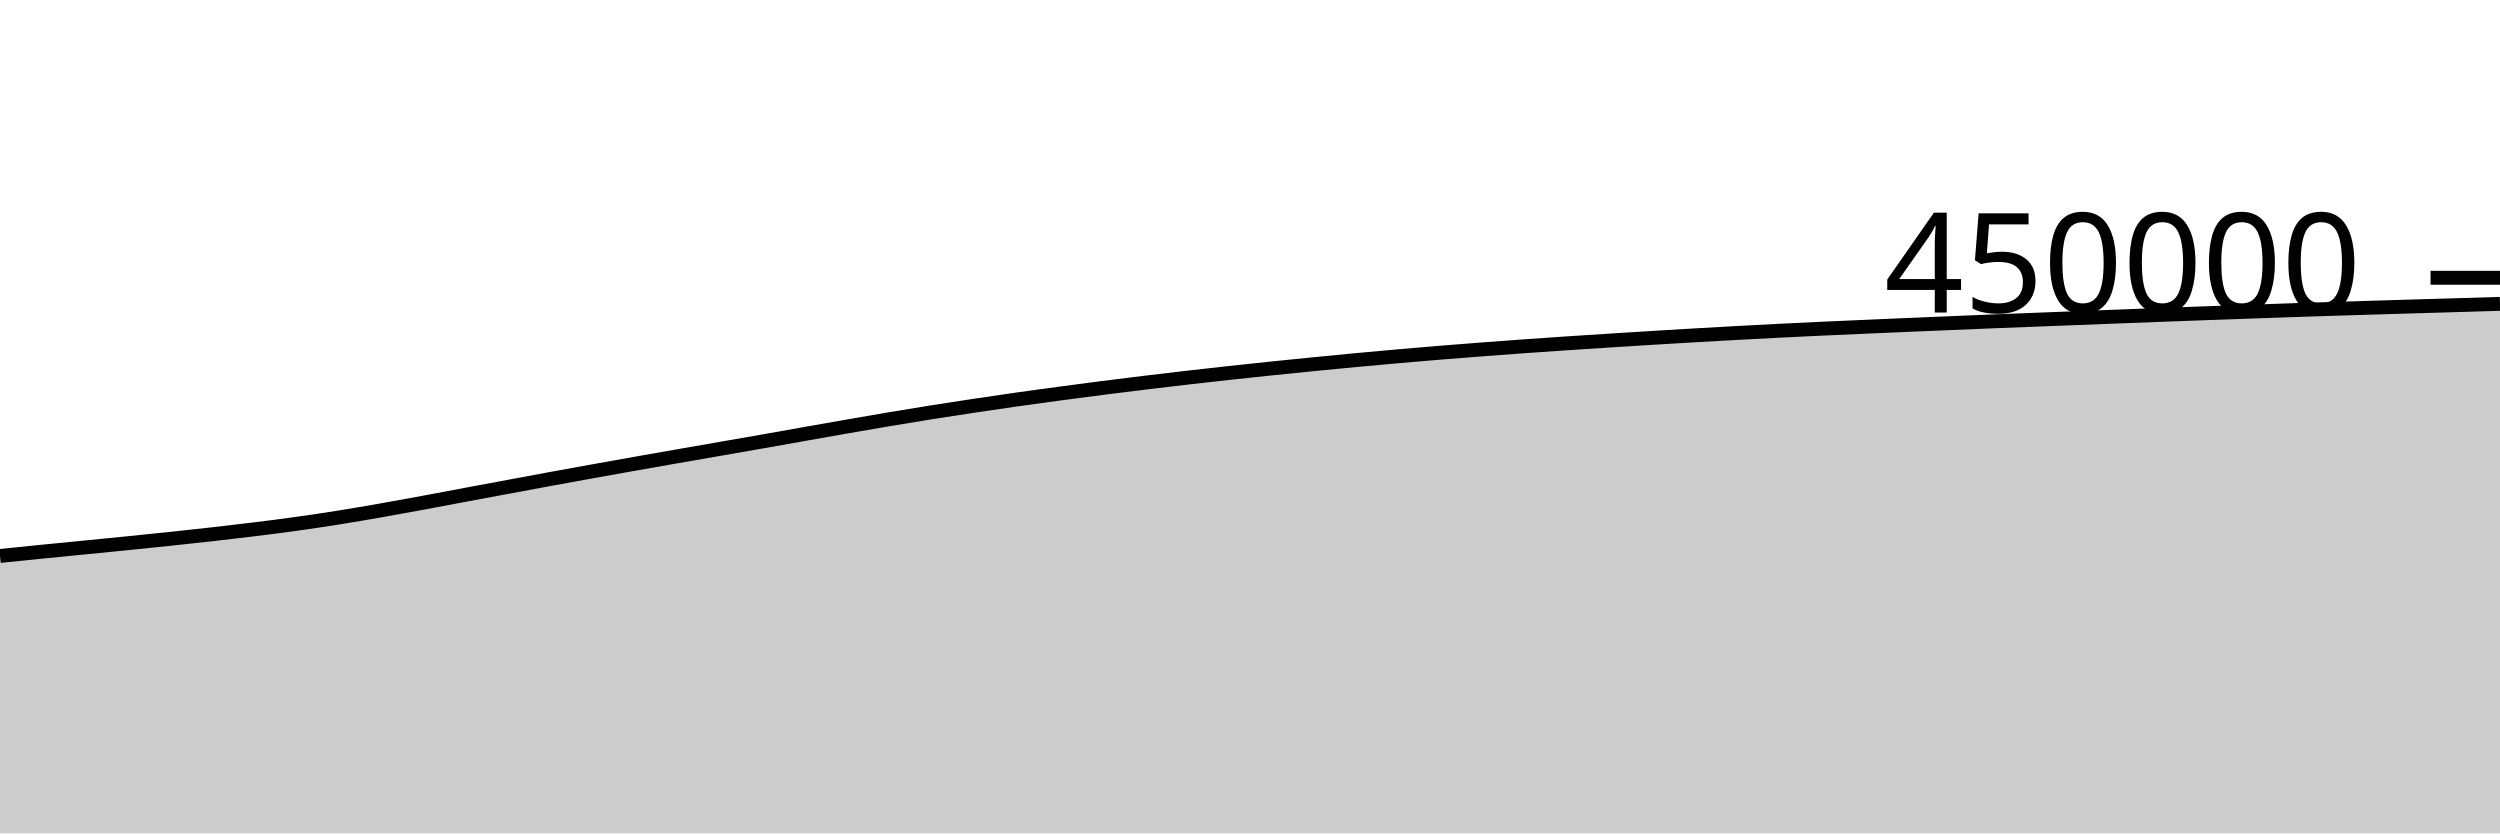
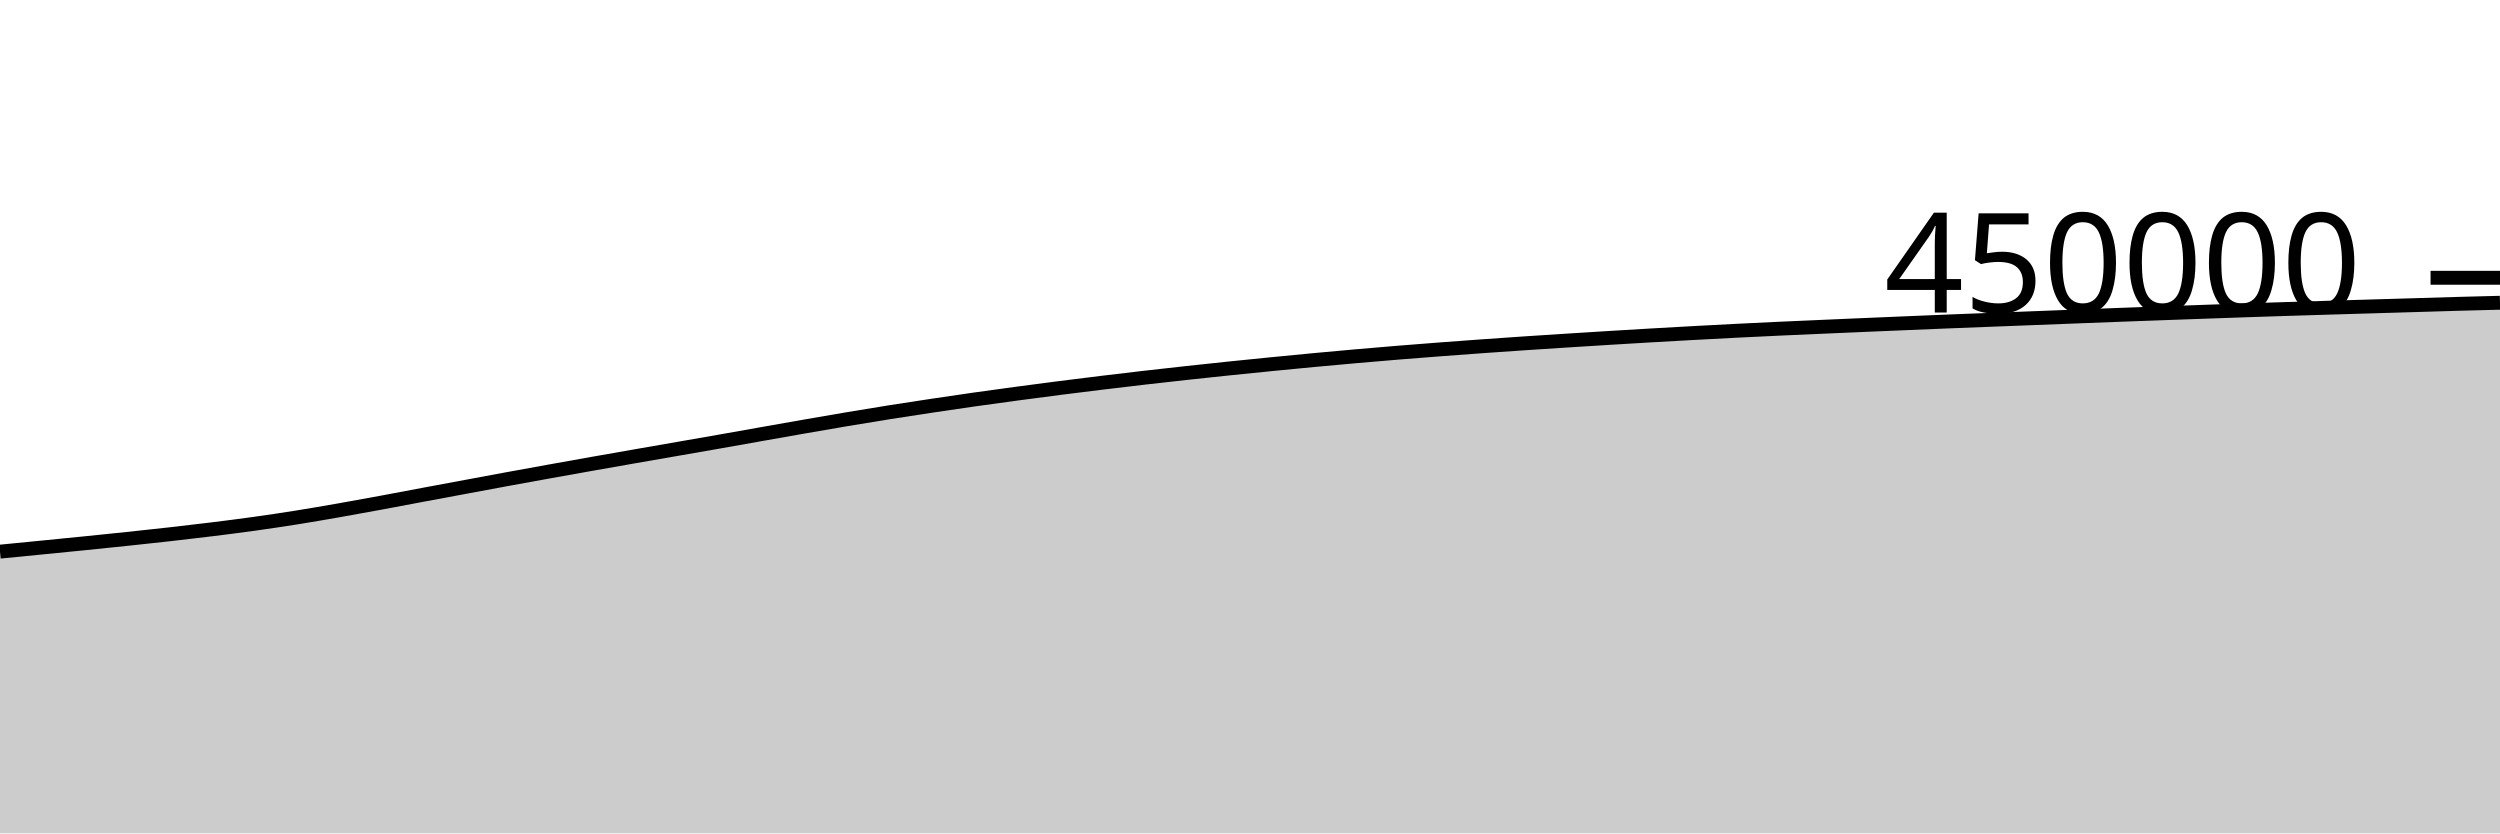
<svg xmlns="http://www.w3.org/2000/svg" viewBox="0 0 180 60">
  <g transform="translate(0,20)">
-     <path class="area" fill="rgba(0, 0, 0, 0.2)" d="M0,20.029C1.017,19.924,2.034,19.82,3.051,19.718C4.068,19.616,5.085,19.519,6.102,19.418C7.119,19.318,8.136,19.218,9.153,19.115C10.169,19.012,11.186,18.908,12.203,18.801C13.22,18.693,14.237,18.585,15.254,18.47C16.271,18.355,17.288,18.237,18.305,18.111C19.322,17.985,20.339,17.856,21.356,17.714C22.373,17.572,23.39,17.42,24.407,17.258C25.424,17.096,26.441,16.92,27.458,16.742C28.475,16.564,29.492,16.376,30.508,16.189C31.525,16.001,32.542,15.806,33.559,15.615C34.576,15.425,35.593,15.236,36.61,15.047C37.627,14.858,38.644,14.667,39.661,14.48C40.678,14.293,41.695,14.109,42.712,13.926C43.729,13.742,44.746,13.561,45.763,13.381C46.78,13.201,47.797,13.023,48.814,12.845C49.831,12.667,50.847,12.491,51.864,12.314C52.881,12.136,53.898,11.961,54.915,11.782C55.932,11.603,56.949,11.42,57.966,11.24C58.983,11.06,60,10.879,61.017,10.702C62.034,10.525,63.051,10.347,64.068,10.177C65.085,10.006,66.102,9.839,67.119,9.677C68.136,9.516,69.153,9.361,70.169,9.208C71.186,9.055,72.203,8.905,73.22,8.761C74.237,8.616,75.254,8.478,76.271,8.341C77.288,8.205,78.305,8.071,79.322,7.94C80.339,7.81,81.356,7.683,82.373,7.56C83.39,7.436,84.407,7.315,85.424,7.198C86.441,7.081,87.458,6.967,88.475,6.856C89.492,6.744,90.508,6.636,91.525,6.531C92.542,6.425,93.559,6.323,94.576,6.222C95.593,6.122,96.61,6.022,97.627,5.927C98.644,5.831,99.661,5.74,100.678,5.65C101.695,5.561,102.712,5.474,103.729,5.391C104.746,5.308,105.763,5.228,106.78,5.151C107.797,5.074,108.814,4.999,109.831,4.926C110.847,4.853,111.864,4.783,112.881,4.715C113.898,4.646,114.915,4.581,115.932,4.517C116.949,4.452,117.966,4.388,118.983,4.326C120,4.264,121.017,4.203,122.034,4.144C123.051,4.086,124.068,4.028,125.085,3.973C126.102,3.917,127.119,3.863,128.136,3.812C129.153,3.761,130.169,3.712,131.186,3.665C132.203,3.618,133.22,3.574,134.237,3.53C135.254,3.485,136.271,3.441,137.288,3.398C138.305,3.354,139.322,3.311,140.339,3.269C141.356,3.227,142.373,3.184,143.39,3.143C144.407,3.103,145.424,3.063,146.441,3.024C147.458,2.984,148.475,2.945,149.492,2.906C150.508,2.866,151.525,2.827,152.542,2.788C153.559,2.748,154.576,2.709,155.593,2.671C156.61,2.633,157.627,2.596,158.644,2.559C159.661,2.522,160.678,2.486,161.695,2.45C162.712,2.414,163.729,2.378,164.746,2.343C165.763,2.309,166.78,2.276,167.797,2.243C168.814,2.211,169.831,2.18,170.847,2.15C171.864,2.119,172.881,2.089,173.898,2.059C174.915,2.029,175.932,1.999,176.949,1.969C177.966,1.938,178.983,1.908,180,1.878L180,40C178.983,40,177.966,40,176.949,40C175.932,40,174.915,40,173.898,40C172.881,40,171.864,40,170.847,40C169.831,40,168.814,40,167.797,40C166.78,40,165.763,40,164.746,40C163.729,40,162.712,40,161.695,40C160.678,40,159.661,40,158.644,40C157.627,40,156.61,40,155.593,40C154.576,40,153.559,40,152.542,40C151.525,40,150.508,40,149.492,40C148.475,40,147.458,40,146.441,40C145.424,40,144.407,40,143.39,40C142.373,40,141.356,40,140.339,40C139.322,40,138.305,40,137.288,40C136.271,40,135.254,40,134.237,40C133.22,40,132.203,40,131.186,40C130.169,40,129.153,40,128.136,40C127.119,40,126.102,40,125.085,40C124.068,40,123.051,40,122.034,40C121.017,40,120,40,118.983,40C117.966,40,116.949,40,115.932,40C114.915,40,113.898,40,112.881,40C111.864,40,110.847,40,109.831,40C108.814,40,107.797,40,106.78,40C105.763,40,104.746,40,103.729,40C102.712,40,101.695,40,100.678,40C99.661,40,98.644,40,97.627,40C96.61,40,95.593,40,94.576,40C93.559,40,92.542,40,91.525,40C90.508,40,89.492,40,88.475,40C87.458,40,86.441,40,85.424,40C84.407,40,83.39,40,82.373,40C81.356,40,80.339,40,79.322,40C78.305,40,77.288,40,76.271,40C75.254,40,74.237,40,73.22,40C72.203,40,71.186,40,70.169,40C69.153,40,68.136,40,67.119,40C66.102,40,65.085,40,64.068,40C63.051,40,62.034,40,61.017,40C60,40,58.983,40,57.966,40C56.949,40,55.932,40,54.915,40C53.898,40,52.881,40,51.864,40C50.847,40,49.831,40,48.814,40C47.797,40,46.78,40,45.763,40C44.746,40,43.729,40,42.712,40C41.695,40,40.678,40,39.661,40C38.644,40,37.627,40,36.61,40C35.593,40,34.576,40,33.559,40C32.542,40,31.525,40,30.508,40C29.492,40,28.475,40,27.458,40C26.441,40,25.424,40,24.407,40C23.39,40,22.373,40,21.356,40C20.339,40,19.322,40,18.305,40C17.288,40,16.271,40,15.254,40C14.237,40,13.22,40,12.203,40C11.186,40,10.169,40,9.153,40C8.136,40,7.119,40,6.102,40C5.085,40,4.068,40,3.051,40C2.034,40,1.017,40,0,40Z" />
-     <path class="line" stroke="black" fill="none" d="M0,20.029C1.017,19.924,2.034,19.82,3.051,19.718C4.068,19.616,5.085,19.519,6.102,19.418C7.119,19.318,8.136,19.218,9.153,19.115C10.169,19.012,11.186,18.908,12.203,18.801C13.22,18.693,14.237,18.585,15.254,18.47C16.271,18.355,17.288,18.237,18.305,18.111C19.322,17.985,20.339,17.856,21.356,17.714C22.373,17.572,23.39,17.42,24.407,17.258C25.424,17.096,26.441,16.92,27.458,16.742C28.475,16.564,29.492,16.376,30.508,16.189C31.525,16.001,32.542,15.806,33.559,15.615C34.576,15.425,35.593,15.236,36.61,15.047C37.627,14.858,38.644,14.667,39.661,14.48C40.678,14.293,41.695,14.109,42.712,13.926C43.729,13.742,44.746,13.561,45.763,13.381C46.78,13.201,47.797,13.023,48.814,12.845C49.831,12.667,50.847,12.491,51.864,12.314C52.881,12.136,53.898,11.961,54.915,11.782C55.932,11.603,56.949,11.42,57.966,11.24C58.983,11.06,60,10.879,61.017,10.702C62.034,10.525,63.051,10.347,64.068,10.177C65.085,10.006,66.102,9.839,67.119,9.677C68.136,9.516,69.153,9.361,70.169,9.208C71.186,9.055,72.203,8.905,73.22,8.761C74.237,8.616,75.254,8.478,76.271,8.341C77.288,8.205,78.305,8.071,79.322,7.94C80.339,7.81,81.356,7.683,82.373,7.56C83.39,7.436,84.407,7.315,85.424,7.198C86.441,7.081,87.458,6.967,88.475,6.856C89.492,6.744,90.508,6.636,91.525,6.531C92.542,6.425,93.559,6.323,94.576,6.222C95.593,6.122,96.61,6.022,97.627,5.927C98.644,5.831,99.661,5.74,100.678,5.65C101.695,5.561,102.712,5.474,103.729,5.391C104.746,5.308,105.763,5.228,106.78,5.151C107.797,5.074,108.814,4.999,109.831,4.926C110.847,4.853,111.864,4.783,112.881,4.715C113.898,4.646,114.915,4.581,115.932,4.517C116.949,4.452,117.966,4.388,118.983,4.326C120,4.264,121.017,4.203,122.034,4.144C123.051,4.086,124.068,4.028,125.085,3.973C126.102,3.917,127.119,3.863,128.136,3.812C129.153,3.761,130.169,3.712,131.186,3.665C132.203,3.618,133.22,3.574,134.237,3.53C135.254,3.485,136.271,3.441,137.288,3.398C138.305,3.354,139.322,3.311,140.339,3.269C141.356,3.227,142.373,3.184,143.39,3.143C144.407,3.103,145.424,3.063,146.441,3.024C147.458,2.984,148.475,2.945,149.492,2.906C150.508,2.866,151.525,2.827,152.542,2.788C153.559,2.748,154.576,2.709,155.593,2.671C156.61,2.633,157.627,2.596,158.644,2.559C159.661,2.522,160.678,2.486,161.695,2.45C162.712,2.414,163.729,2.378,164.746,2.343C165.763,2.309,166.78,2.276,167.797,2.243C168.814,2.211,169.831,2.18,170.847,2.15C171.864,2.119,172.881,2.089,173.898,2.059C174.915,2.029,175.932,1.999,176.949,1.969C177.966,1.938,178.983,1.908,180,1.878" />
+     <path class="area" fill="rgba(0, 0, 0, 0.2)" d="M0,19.718C1.017,19.618,2.034,19.519,3.051,19.418C4.068,19.318,5.085,19.218,6.102,19.115C7.119,19.012,8.136,18.908,9.153,18.801C10.169,18.693,11.186,18.585,12.203,18.47C13.22,18.355,14.237,18.237,15.254,18.111C16.271,17.985,17.288,17.856,18.305,17.714C19.322,17.572,20.339,17.42,21.356,17.258C22.373,17.096,23.39,16.92,24.407,16.742C25.424,16.564,26.441,16.376,27.458,16.189C28.475,16.001,29.492,15.806,30.508,15.615C31.525,15.425,32.542,15.236,33.559,15.047C34.576,14.858,35.593,14.667,36.61,14.48C37.627,14.293,38.644,14.109,39.661,13.926C40.678,13.742,41.695,13.561,42.712,13.381C43.729,13.201,44.746,13.023,45.763,12.845C46.78,12.667,47.797,12.491,48.814,12.314C49.831,12.136,50.847,11.961,51.864,11.782C52.881,11.603,53.898,11.42,54.915,11.24C55.932,11.06,56.949,10.879,57.966,10.702C58.983,10.525,60,10.347,61.017,10.177C62.034,10.006,63.051,9.839,64.068,9.677C65.085,9.516,66.102,9.361,67.119,9.208C68.136,9.055,69.153,8.905,70.169,8.761C71.186,8.616,72.203,8.478,73.22,8.341C74.237,8.205,75.254,8.071,76.271,7.94C77.288,7.81,78.305,7.683,79.322,7.56C80.339,7.436,81.356,7.315,82.373,7.198C83.39,7.081,84.407,6.967,85.424,6.856C86.441,6.744,87.458,6.636,88.475,6.531C89.492,6.425,90.508,6.323,91.525,6.222C92.542,6.122,93.559,6.022,94.576,5.927C95.593,5.831,96.61,5.74,97.627,5.65C98.644,5.561,99.661,5.474,100.678,5.391C101.695,5.308,102.712,5.228,103.729,5.151C104.746,5.074,105.763,4.999,106.78,4.926C107.797,4.853,108.814,4.783,109.831,4.715C110.847,4.646,111.864,4.581,112.881,4.517C113.898,4.452,114.915,4.388,115.932,4.326C116.949,4.264,117.966,4.203,118.983,4.144C120,4.086,121.017,4.028,122.034,3.973C123.051,3.917,124.068,3.863,125.085,3.812C126.102,3.761,127.119,3.712,128.136,3.665C129.153,3.618,130.169,3.574,131.186,3.53C132.203,3.485,133.22,3.441,134.237,3.398C135.254,3.354,136.271,3.311,137.288,3.269C138.305,3.227,139.322,3.184,140.339,3.143C141.356,3.103,142.373,3.063,143.39,3.024C144.407,2.984,145.424,2.945,146.441,2.906C147.458,2.866,148.475,2.827,149.492,2.788C150.508,2.748,151.525,2.709,152.542,2.671C153.559,2.633,154.576,2.596,155.593,2.559C156.61,2.522,157.627,2.486,158.644,2.45C159.661,2.414,160.678,2.378,161.695,2.343C162.712,2.309,163.729,2.276,164.746,2.243C165.763,2.211,166.78,2.18,167.797,2.15C168.814,2.119,169.831,2.089,170.847,2.059C171.864,2.029,172.881,1.999,173.898,1.969C174.915,1.938,175.932,1.907,176.949,1.878C177.966,1.85,178.983,1.824,180,1.798L180,40C178.983,40,177.966,40,176.949,40C175.932,40,174.915,40,173.898,40C172.881,40,171.864,40,170.847,40C169.831,40,168.814,40,167.797,40C166.78,40,165.763,40,164.746,40C163.729,40,162.712,40,161.695,40C160.678,40,159.661,40,158.644,40C157.627,40,156.61,40,155.593,40C154.576,40,153.559,40,152.542,40C151.525,40,150.508,40,149.492,40C148.475,40,147.458,40,146.441,40C145.424,40,144.407,40,143.39,40C142.373,40,141.356,40,140.339,40C139.322,40,138.305,40,137.288,40C136.271,40,135.254,40,134.237,40C133.22,40,132.203,40,131.186,40C130.169,40,129.153,40,128.136,40C127.119,40,126.102,40,125.085,40C124.068,40,123.051,40,122.034,40C121.017,40,120,40,118.983,40C117.966,40,116.949,40,115.932,40C114.915,40,113.898,40,112.881,40C111.864,40,110.847,40,109.831,40C108.814,40,107.797,40,106.78,40C105.763,40,104.746,40,103.729,40C102.712,40,101.695,40,100.678,40C99.661,40,98.644,40,97.627,40C96.61,40,95.593,40,94.576,40C93.559,40,92.542,40,91.525,40C90.508,40,89.492,40,88.475,40C87.458,40,86.441,40,85.424,40C84.407,40,83.39,40,82.373,40C81.356,40,80.339,40,79.322,40C78.305,40,77.288,40,76.271,40C75.254,40,74.237,40,73.22,40C72.203,40,71.186,40,70.169,40C69.153,40,68.136,40,67.119,40C66.102,40,65.085,40,64.068,40C63.051,40,62.034,40,61.017,40C60,40,58.983,40,57.966,40C56.949,40,55.932,40,54.915,40C53.898,40,52.881,40,51.864,40C50.847,40,49.831,40,48.814,40C47.797,40,46.78,40,45.763,40C44.746,40,43.729,40,42.712,40C41.695,40,40.678,40,39.661,40C38.644,40,37.627,40,36.61,40C35.593,40,34.576,40,33.559,40C32.542,40,31.525,40,30.508,40C29.492,40,28.475,40,27.458,40C26.441,40,25.424,40,24.407,40C23.39,40,22.373,40,21.356,40C20.339,40,19.322,40,18.305,40C17.288,40,16.271,40,15.254,40C14.237,40,13.22,40,12.203,40C11.186,40,10.169,40,9.153,40C8.136,40,7.119,40,6.102,40C5.085,40,4.068,40,3.051,40C2.034,40,1.017,40,0,40Z" />
+     <path class="line" stroke="black" fill="none" d="M0,19.718C1.017,19.618,2.034,19.519,3.051,19.418C4.068,19.318,5.085,19.218,6.102,19.115C7.119,19.012,8.136,18.908,9.153,18.801C10.169,18.693,11.186,18.585,12.203,18.47C13.22,18.355,14.237,18.237,15.254,18.111C16.271,17.985,17.288,17.856,18.305,17.714C19.322,17.572,20.339,17.42,21.356,17.258C22.373,17.096,23.39,16.92,24.407,16.742C25.424,16.564,26.441,16.376,27.458,16.189C28.475,16.001,29.492,15.806,30.508,15.615C31.525,15.425,32.542,15.236,33.559,15.047C34.576,14.858,35.593,14.667,36.61,14.48C37.627,14.293,38.644,14.109,39.661,13.926C40.678,13.742,41.695,13.561,42.712,13.381C43.729,13.201,44.746,13.023,45.763,12.845C46.78,12.667,47.797,12.491,48.814,12.314C49.831,12.136,50.847,11.961,51.864,11.782C52.881,11.603,53.898,11.42,54.915,11.24C55.932,11.06,56.949,10.879,57.966,10.702C58.983,10.525,60,10.347,61.017,10.177C62.034,10.006,63.051,9.839,64.068,9.677C65.085,9.516,66.102,9.361,67.119,9.208C68.136,9.055,69.153,8.905,70.169,8.761C71.186,8.616,72.203,8.478,73.22,8.341C74.237,8.205,75.254,8.071,76.271,7.94C77.288,7.81,78.305,7.683,79.322,7.56C80.339,7.436,81.356,7.315,82.373,7.198C83.39,7.081,84.407,6.967,85.424,6.856C86.441,6.744,87.458,6.636,88.475,6.531C89.492,6.425,90.508,6.323,91.525,6.222C92.542,6.122,93.559,6.022,94.576,5.927C95.593,5.831,96.61,5.74,97.627,5.65C98.644,5.561,99.661,5.474,100.678,5.391C101.695,5.308,102.712,5.228,103.729,5.151C104.746,5.074,105.763,4.999,106.78,4.926C107.797,4.853,108.814,4.783,109.831,4.715C110.847,4.646,111.864,4.581,112.881,4.517C113.898,4.452,114.915,4.388,115.932,4.326C116.949,4.264,117.966,4.203,118.983,4.144C120,4.086,121.017,4.028,122.034,3.973C123.051,3.917,124.068,3.863,125.085,3.812C126.102,3.761,127.119,3.712,128.136,3.665C129.153,3.618,130.169,3.574,131.186,3.53C132.203,3.485,133.22,3.441,134.237,3.398C135.254,3.354,136.271,3.311,137.288,3.269C138.305,3.227,139.322,3.184,140.339,3.143C141.356,3.103,142.373,3.063,143.39,3.024C144.407,2.984,145.424,2.945,146.441,2.906C147.458,2.866,148.475,2.827,149.492,2.788C150.508,2.748,151.525,2.709,152.542,2.671C153.559,2.633,154.576,2.596,155.593,2.559C156.61,2.522,157.627,2.486,158.644,2.45C159.661,2.414,160.678,2.378,161.695,2.343C162.712,2.309,163.729,2.276,164.746,2.243C165.763,2.211,166.78,2.18,167.797,2.15C168.814,2.119,169.831,2.089,170.847,2.059C171.864,2.029,172.881,1.999,173.898,1.969C174.915,1.938,175.932,1.907,176.949,1.878C177.966,1.85,178.983,1.824,180,1.798" />
    <path class="axis-ceiling" stroke-width="1" stroke="black" fill="none" d="M175,0L180,0" />
    <text class="axis-ceiling-label" font-family="sans-serif" text-anchor="end" font-size="10px" x="170" y="2.5">450000</text>
  </g>
</svg>
